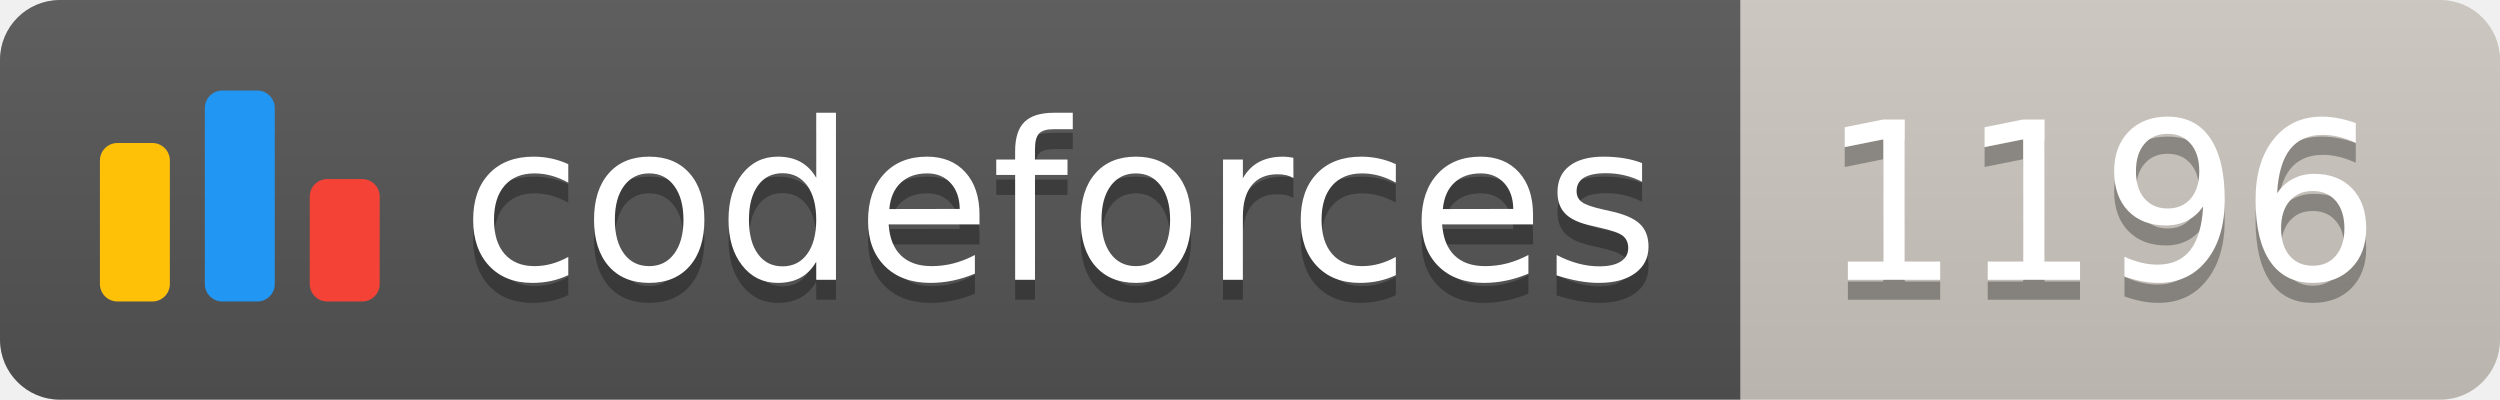
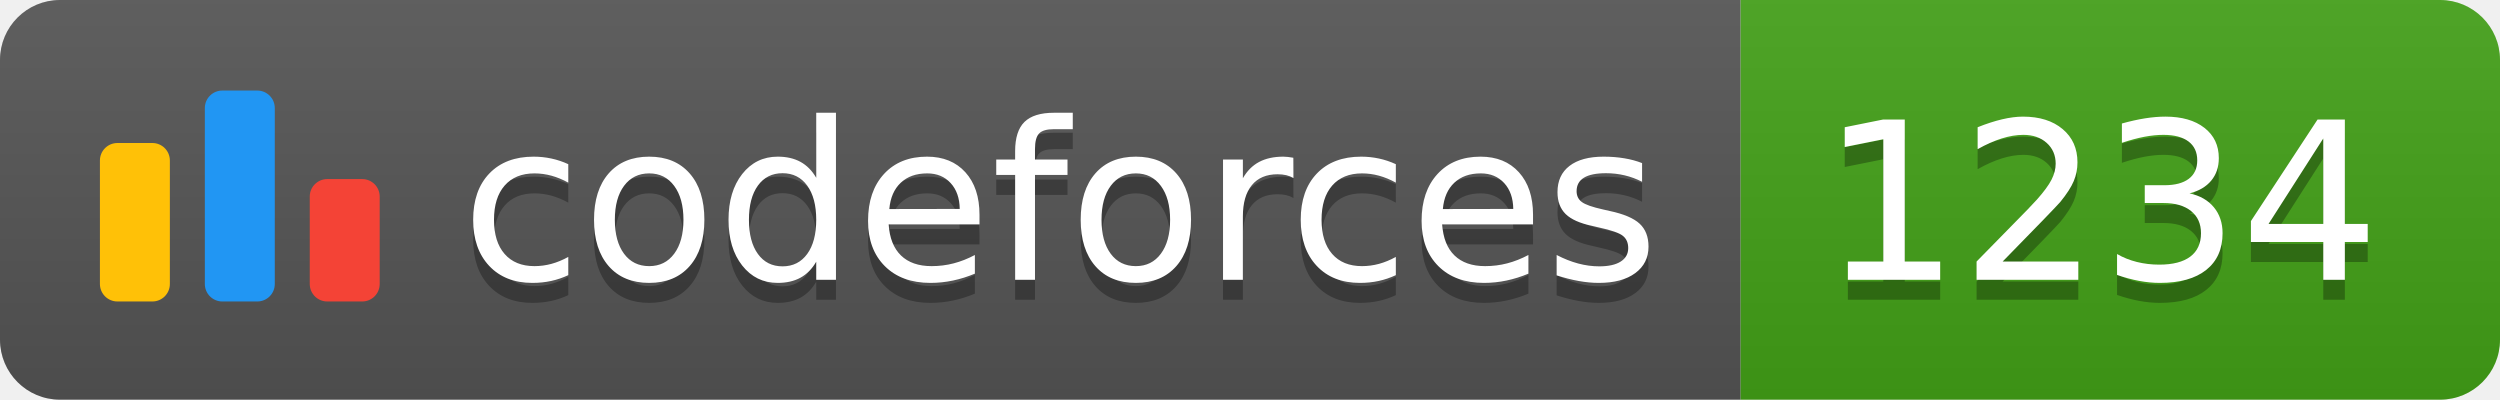
<svg xmlns="http://www.w3.org/2000/svg" width="125.1" height="20">
  <linearGradient id="smooth" x2="0" y2="100%">
    <stop offset="0" stop-color="#bbb" stop-opacity=".1" />
    <stop offset="1" stop-opacity=".1" />
  </linearGradient>
  <clipPath id="round">
    <rect width="125.1" height="20" rx="3" fill="#fff" />
  </clipPath>
  <g clip-path="url(#round)">
    <rect width="87.1" height="20" fill="#555" />
-     <rect x="87.1" width="38.0" height="20" fill="#cec8c1" />
+     <rect x="87.1" width="38.0" height="20" fill="#43A217" />
    <rect width="125.1" height="20" fill="url(#smooth)" />
  </g>
  <g fill="#fff" text-anchor="middle" font-family="DejaVu Sans,Verdana,Geneva,sans-serif" font-size="110">
    <svg x="5" y="3" class="logo" width="14" height="14" viewBox="0 0 32 25" fill="none">
      <rect y="6" width="8" height="18.125" rx="2" fill="#FFC107" />
      <rect x="24" y="10.125" width="8" height="14" rx="2" fill="#F44336" />
      <rect x="12" width="8" height="24.125" rx="2" fill="#2196F3" />
    </svg>
    <text x="530.5" y="150" fill="#010101" fill-opacity=".3" transform="scale(0.1)" textLength="601.0" lengthAdjust="spacing">codeforces
        </text>
    <text x="530.5" y="140" transform="scale(0.1)" textLength="601.0" lengthAdjust="spacing">codeforces</text>
-     <text x="1051.0" y="150" fill="#010101" fill-opacity=".3" transform="scale(0.1)" textLength="280.0" lengthAdjust="spacing">1196
+     <text x="1051.0" y="150" fill="#010101" fill-opacity=".3" transform="scale(0.1)" textLength="280.0" lengthAdjust="spacing">1234
        </text>
-     <text x="1051.0" y="140" transform="scale(0.1)" textLength="280.0" lengthAdjust="spacing">1196</text>
+     <text x="1051.0" y="140" transform="scale(0.1)" textLength="280.0" lengthAdjust="spacing">1234</text>
  </g>
</svg>
